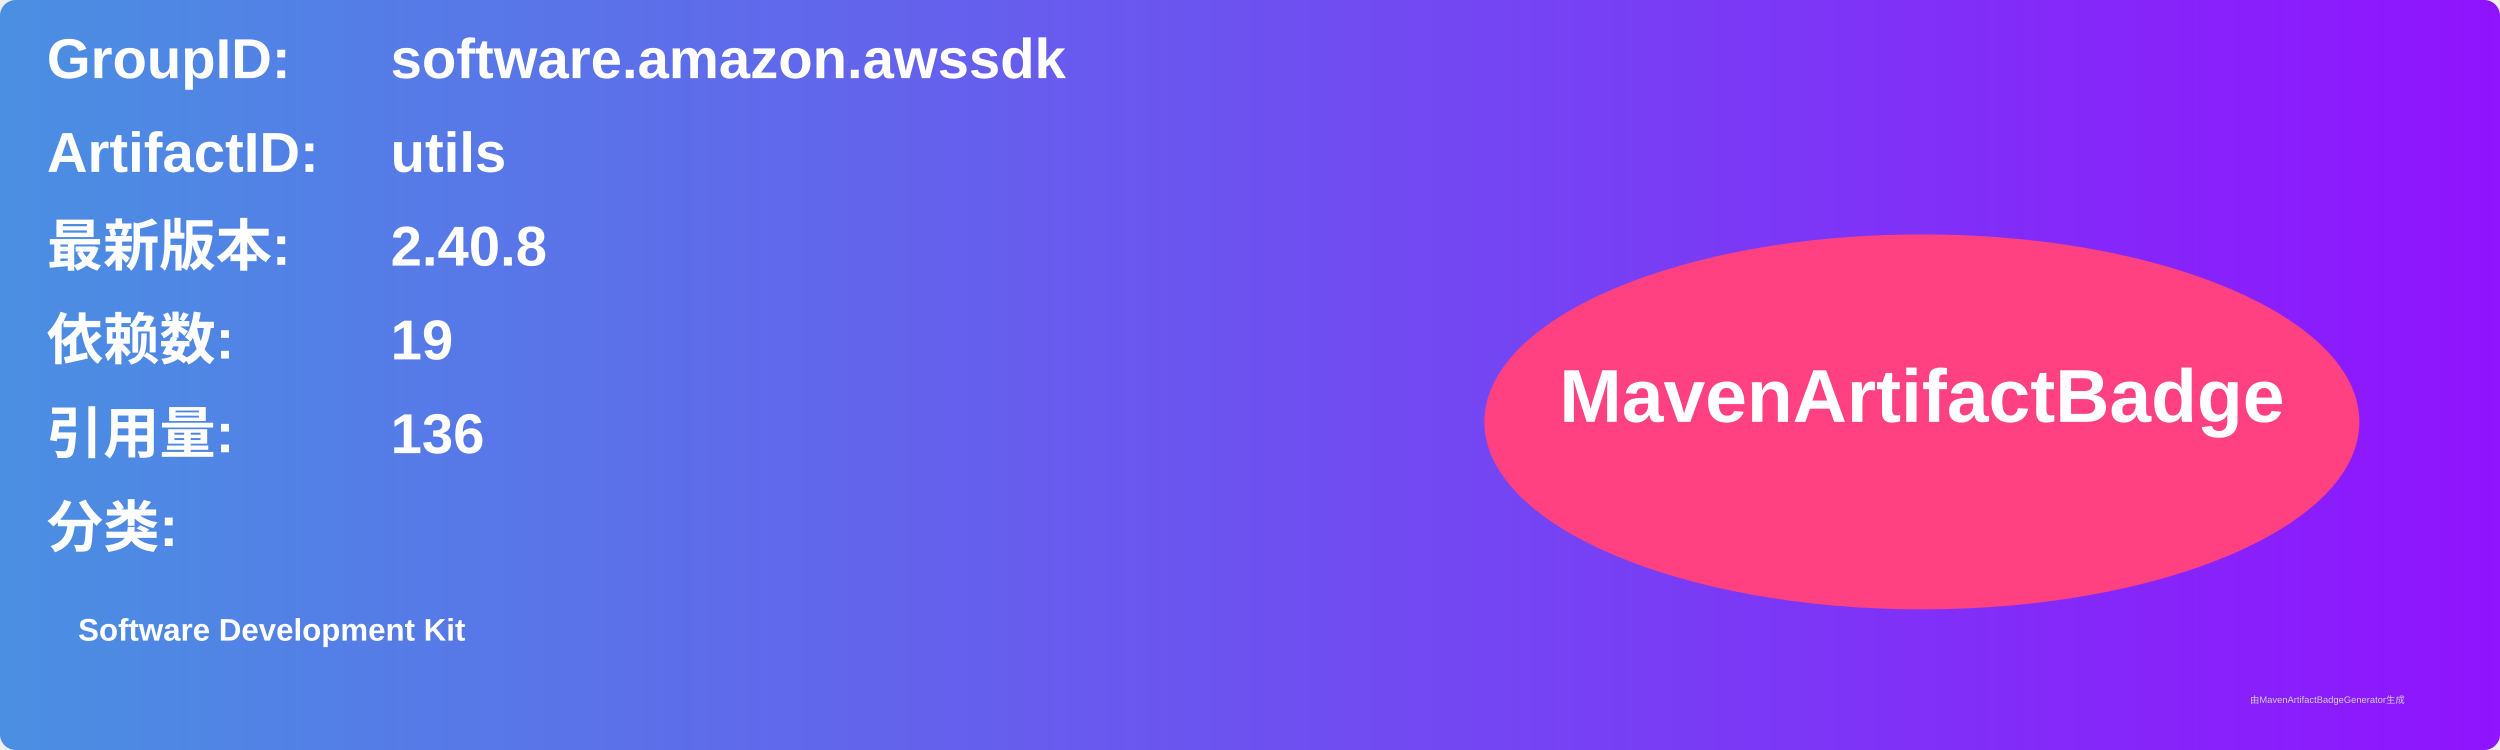
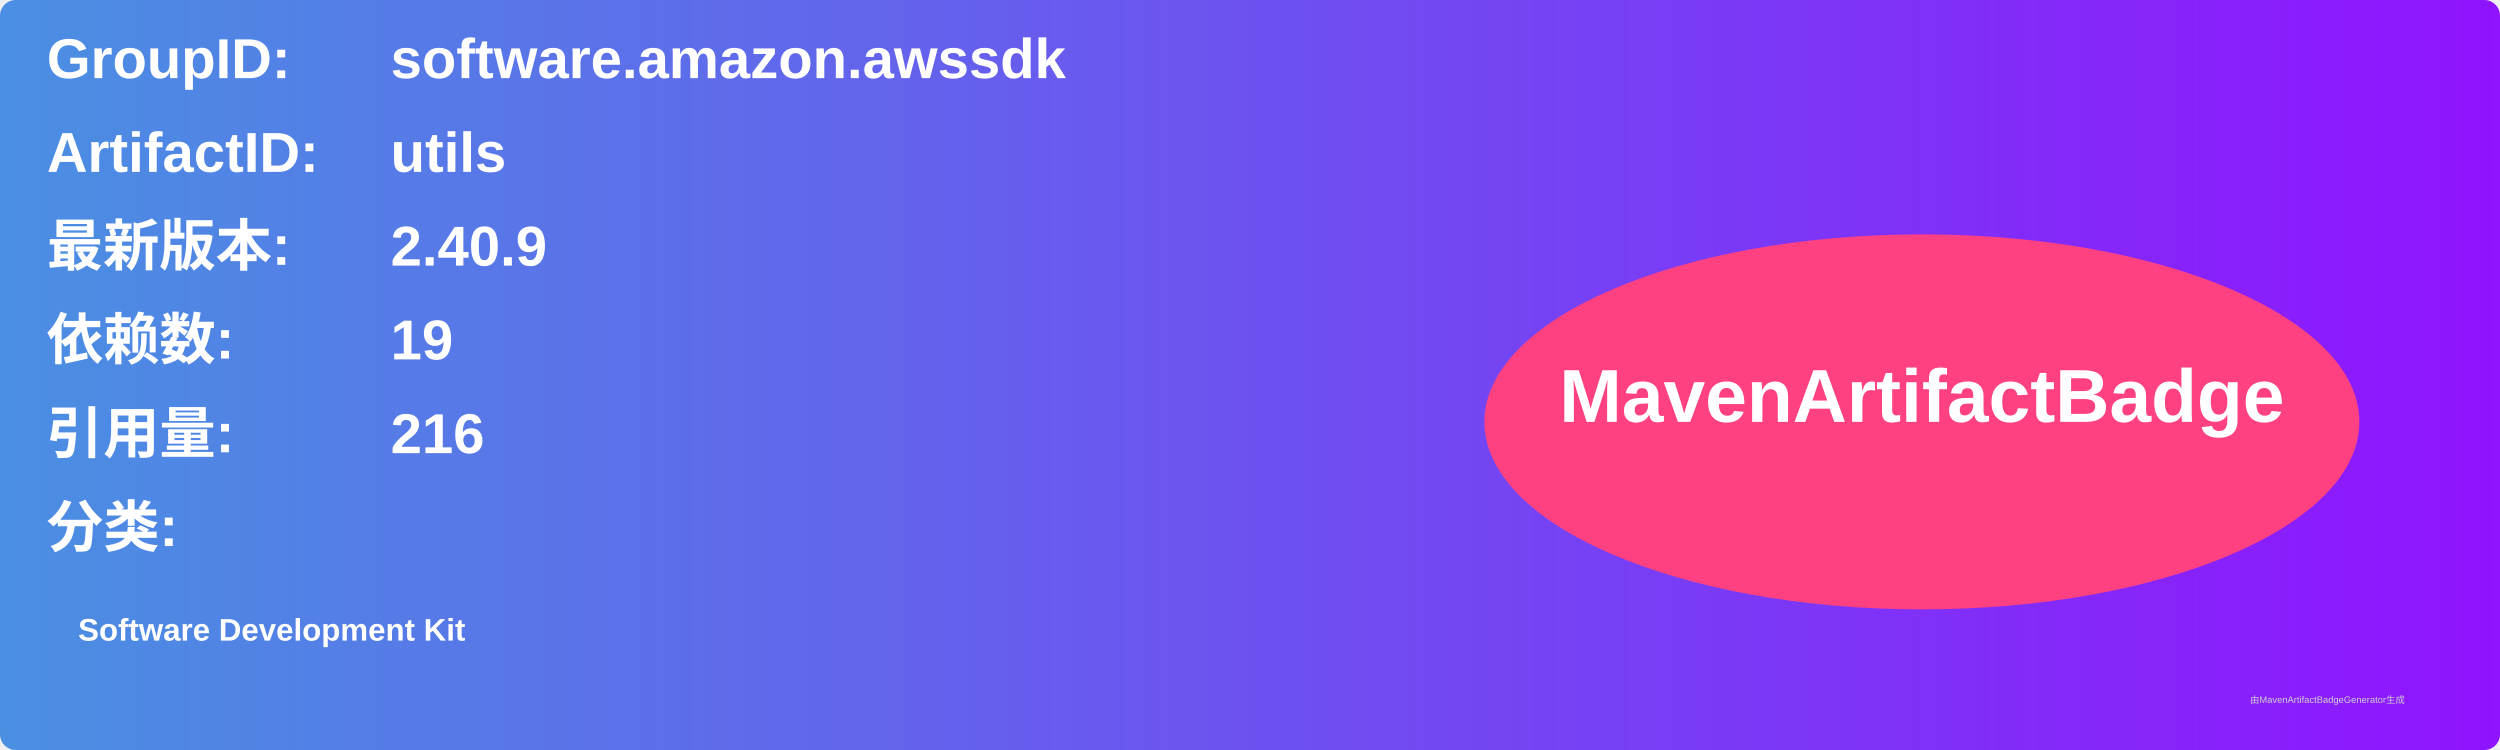
<svg xmlns="http://www.w3.org/2000/svg" width="800" height="240" viewBox="0 0 800 240">
  <linearGradient id="grad" x1="0%" y1="0%" x2="100%" y2="0%">
    <stop offset="0%" stop-color="#4a90e2" />
    <stop offset="100%" stop-color="#9013fe" />
  </linearGradient>
  <rect width="100%" height="100%" rx="5" ry="5" fill="url(#grad)" />
  <g transform="translate(15, 15)">
    <text x="0" y="10" font-family="Arial" font-size="18" fill="white" font-weight="bold" width="260">GroupID:</text>
    <text x="110" y="10" font-family="Arial" font-size="18" fill="white" font-weight="bold" width="460">software.amazon.awssdk</text>
    <text x="0" y="40" font-family="Arial" font-size="18" fill="white" font-weight="bold" width="260">ArtifactID:</text>
    <text x="110" y="40" font-family="Arial" font-size="18" fill="white" font-weight="bold" width="460">utils</text>
    <text x="0" y="70" font-family="Arial" font-size="18" fill="white" font-weight="bold">最新版本:</text>
    <text x="110" y="70" font-family="Arial" font-size="18" fill="white" font-weight="bold">
-       <tspan font-weight="bold">2.40.8</tspan>
+       <tspan font-weight="bold">2.40.9</tspan>
    </text>
    <text x="0" y="100" font-family="Arial" font-size="18" fill="white" font-weight="bold">依赖数: </text>
    <text x="110" y="100" font-family="Arial" font-size="18" fill="white">
      <tspan font-weight="bold">19</tspan>
    </text>
    <text x="0" y="130" font-family="Arial" font-size="18" fill="white" font-weight="bold">引用量: </text>
    <text x="110" y="130" font-family="Arial" font-size="18" fill="white">
-       <tspan font-weight="bold">136</tspan>
+       <tspan font-weight="bold">216</tspan>
    </text>
    <text x="0" y="160" font-family="Arial" font-size="18" fill="white" font-weight="bold">分类:</text>
    <text x="10" y="190" font-family="Arial" font-size="10" fill="white">
      <tspan font-weight="bold">Software Development Kit</tspan>
    </text>
    <ellipse cx="600" cy="120" rx="140" ry="60" fill="#ff4081" />
    <text x="600" y="120" text-anchor="middle" font-family="Arial" font-size="24" fill="white" font-weight="bold">MavenArtifactBadge</text>
  </g>
  <text x="720" y="225" font-family="Arial" font-size="3" fill="#d0d0d0">由MavenArtifactBadgeGenerator生成</text>
</svg>
